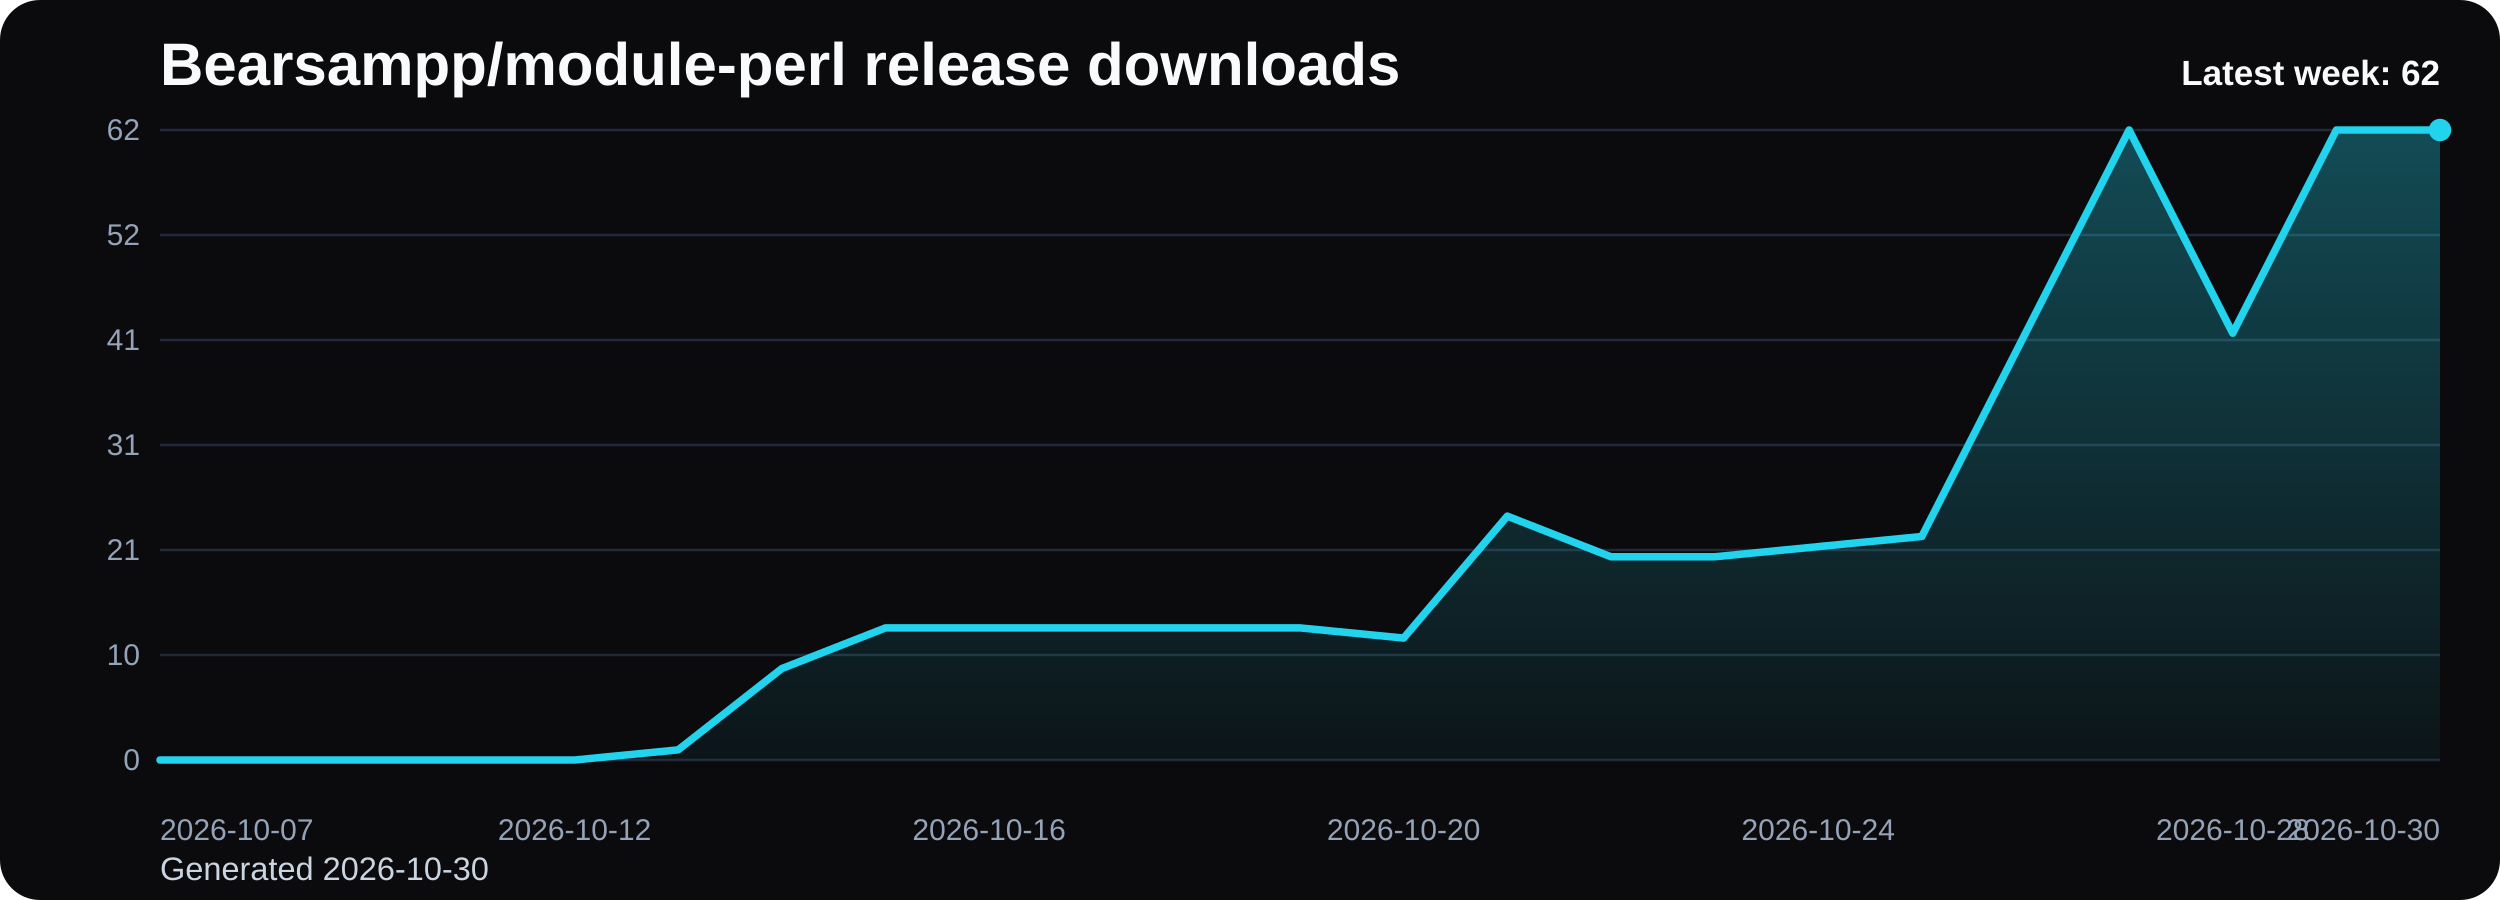
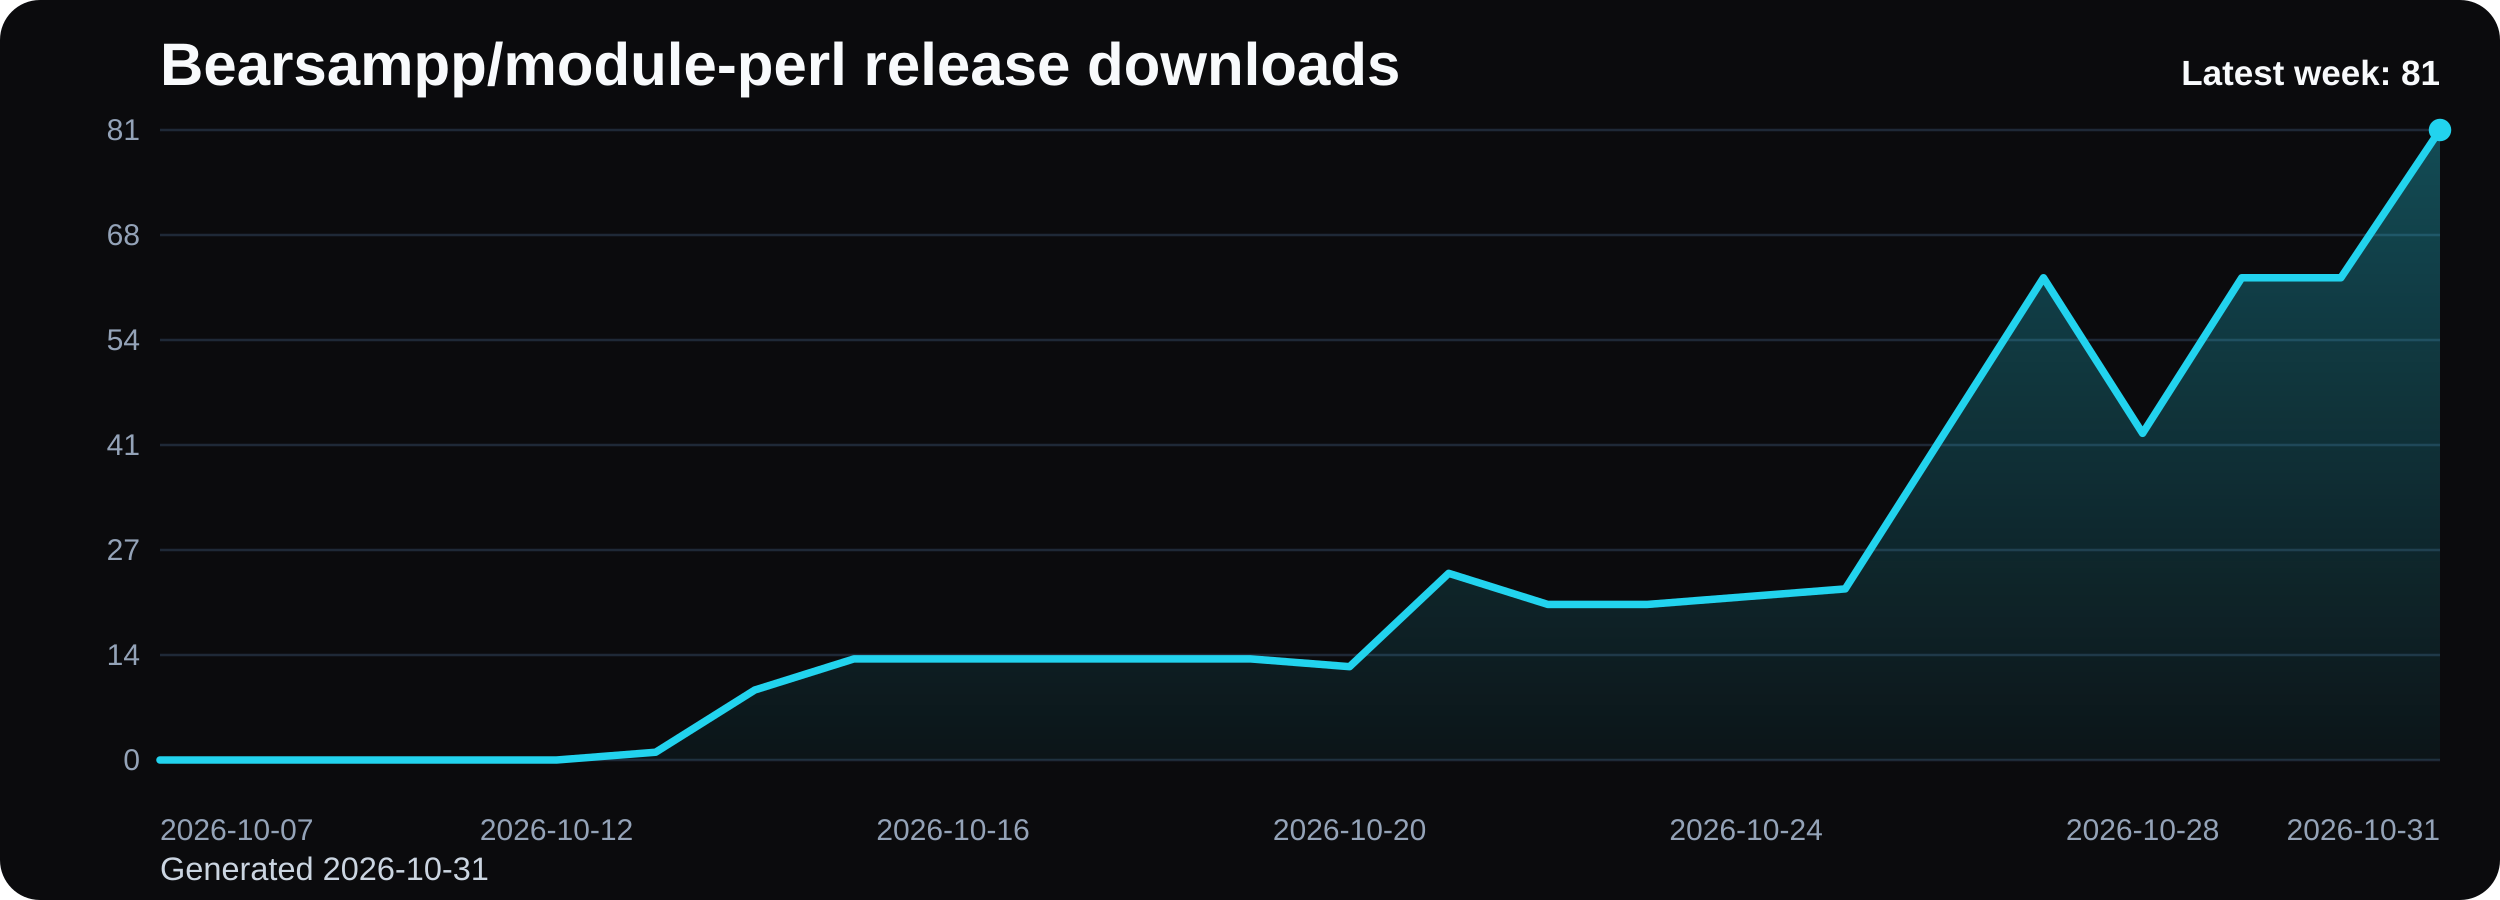
<svg xmlns="http://www.w3.org/2000/svg" viewBox="0 0 1000 360" role="img" aria-label="Bearsampp/module-perl release downloads chart">
  <defs>
    <linearGradient id="fill-weekly-black" x1="0" y1="0" x2="0" y2="1">
      <stop offset="0%" stop-color="#22d3ee" stop-opacity="0.32" />
      <stop offset="100%" stop-color="#22d3ee" stop-opacity="0.05" />
    </linearGradient>
    <style>
      .bg { fill: #0b0b0d; }
      .title { font: 700 24px Arial, sans-serif; fill: #f8fafc; }
      .sub { font: 400 13px Arial, sans-serif; fill: #cbd5e1; }
      .grid { stroke: #1f2937; stroke-width: 1; }
      .axis { font: 400 12px Arial, sans-serif; fill: #94a3b8; }
      .line { fill: none; stroke: #22d3ee; stroke-width: 3; stroke-linecap: round; stroke-linejoin: round; }
      .dot { fill: #22d3ee; }
      .value { font: 600 11px Arial, sans-serif; fill: #cbd5e1; }
      .latest { font: 700 14px Arial, sans-serif; fill: #f8fafc; }
    </style>
  </defs>
  <rect class="bg" x="0" y="0" width="1000" height="360" rx="16" />
  <text class="title" x="64" y="34">Bearsampp/module-perl release downloads</text>
-   <text class="sub" x="64" y="352">Generated 2026-10-30</text>
+   <text class="sub" x="64" y="352">Generated 2026-10-31</text>
  <line x1="64" y1="52.00" x2="976" y2="52.00" class="grid" />
-   <text x="56" y="56.00" text-anchor="end" class="axis">62</text>
+   <text x="56" y="56.00" text-anchor="end" class="axis">81</text>
  <line x1="64" y1="94.00" x2="976" y2="94.00" class="grid" />
-   <text x="56" y="98.00" text-anchor="end" class="axis">52</text>
+   <text x="56" y="98.00" text-anchor="end" class="axis">68</text>
  <line x1="64" y1="136.00" x2="976" y2="136.00" class="grid" />
-   <text x="56" y="140.00" text-anchor="end" class="axis">41</text>
+   <text x="56" y="140.00" text-anchor="end" class="axis">54</text>
  <line x1="64" y1="178.00" x2="976" y2="178.00" class="grid" />
-   <text x="56" y="182.00" text-anchor="end" class="axis">31</text>
+   <text x="56" y="182.00" text-anchor="end" class="axis">41</text>
  <line x1="64" y1="220.00" x2="976" y2="220.00" class="grid" />
-   <text x="56" y="224.00" text-anchor="end" class="axis">21</text>
+   <text x="56" y="224.00" text-anchor="end" class="axis">27</text>
  <line x1="64" y1="262.00" x2="976" y2="262.00" class="grid" />
-   <text x="56" y="266.00" text-anchor="end" class="axis">10</text>
+   <text x="56" y="266.00" text-anchor="end" class="axis">14</text>
  <line x1="64" y1="304.00" x2="976" y2="304.00" class="grid" />
  <text x="56" y="308.00" text-anchor="end" class="axis">0</text>
-   <path d="M 64.00 304 L 64.00 304.00 L 105.45 304.00 L 146.91 304.00 L 188.36 304.00 L 229.82 304.00 L 271.27 299.94 L 312.73 267.42 L 354.18 251.16 L 395.64 251.16 L 437.09 251.16 L 478.55 251.16 L 520.00 251.16 L 561.45 255.23 L 602.91 206.45 L 644.36 222.71 L 685.82 222.71 L 727.27 218.65 L 768.73 214.58 L 810.18 133.29 L 851.64 52.00 L 893.09 133.29 L 934.55 52.00 L 976.00 52.00 L 976.00 304 Z" fill="url(#fill-weekly-black)" />
-   <polyline class="line" points="64.00,304.00 105.45,304.00 146.91,304.00 188.36,304.00 229.82,304.00 271.27,299.94 312.73,267.42 354.18,251.16 395.64,251.16 437.09,251.16 478.55,251.16 520.00,251.16 561.45,255.23 602.91,206.45 644.36,222.71 685.82,222.71 727.27,218.65 768.73,214.58 810.18,133.29 851.64,52.00 893.09,133.29 934.55,52.00 976.00,52.00" />
+   <path d="M 64.00 304 L 64.00 304.00 L 103.65 304.00 L 143.30 304.00 L 182.96 304.00 L 222.61 304.00 L 262.26 300.89 L 301.91 276.00 L 341.57 263.56 L 381.22 263.56 L 420.87 263.56 L 460.52 263.56 L 500.17 263.56 L 539.83 266.67 L 579.48 229.33 L 619.13 241.78 L 658.78 241.78 L 698.43 238.67 L 738.09 235.56 L 777.74 173.33 L 817.39 111.11 L 857.04 173.33 L 896.70 111.11 L 936.35 111.11 L 976.00 52.00 L 976.00 304 Z" fill="url(#fill-weekly-black)" />
+   <polyline class="line" points="64.00,304.00 103.65,304.00 143.30,304.00 182.96,304.00 222.61,304.00 262.26,300.89 301.91,276.00 341.57,263.56 381.22,263.56 420.87,263.56 460.52,263.56 500.17,263.56 539.83,266.67 579.48,229.33 619.13,241.78 658.78,241.78 698.43,238.67 738.09,235.56 777.74,173.33 817.39,111.11 857.04,173.33 896.70,111.11 936.35,111.11 976.00,52.00" />
  <circle class="dot" cx="976.00" cy="52.00" r="4.5" />
  <text class="axis" x="64.00" y="336" text-anchor="start">2026-10-07</text>
-   <text class="axis" x="229.82" y="336" text-anchor="middle">2026-10-12</text>
-   <text class="axis" x="395.64" y="336" text-anchor="middle">2026-10-16</text>
-   <text class="axis" x="561.45" y="336" text-anchor="middle">2026-10-20</text>
-   <text class="axis" x="727.27" y="336" text-anchor="middle">2026-10-24</text>
-   <text class="axis" x="893.09" y="336" text-anchor="middle">2026-10-28</text>
-   <text class="axis" x="976.00" y="336" text-anchor="end">2026-10-30</text>
-   <text class="latest" x="976" y="34" text-anchor="end">Latest week: 62</text>
+   <text class="axis" x="222.61" y="336" text-anchor="middle">2026-10-12</text>
+   <text class="axis" x="381.22" y="336" text-anchor="middle">2026-10-16</text>
+   <text class="axis" x="539.83" y="336" text-anchor="middle">2026-10-20</text>
+   <text class="axis" x="698.43" y="336" text-anchor="middle">2026-10-24</text>
+   <text class="axis" x="857.04" y="336" text-anchor="middle">2026-10-28</text>
+   <text class="axis" x="976.00" y="336" text-anchor="end">2026-10-31</text>
+   <text class="latest" x="976" y="34" text-anchor="end">Latest week: 81</text>
</svg>
